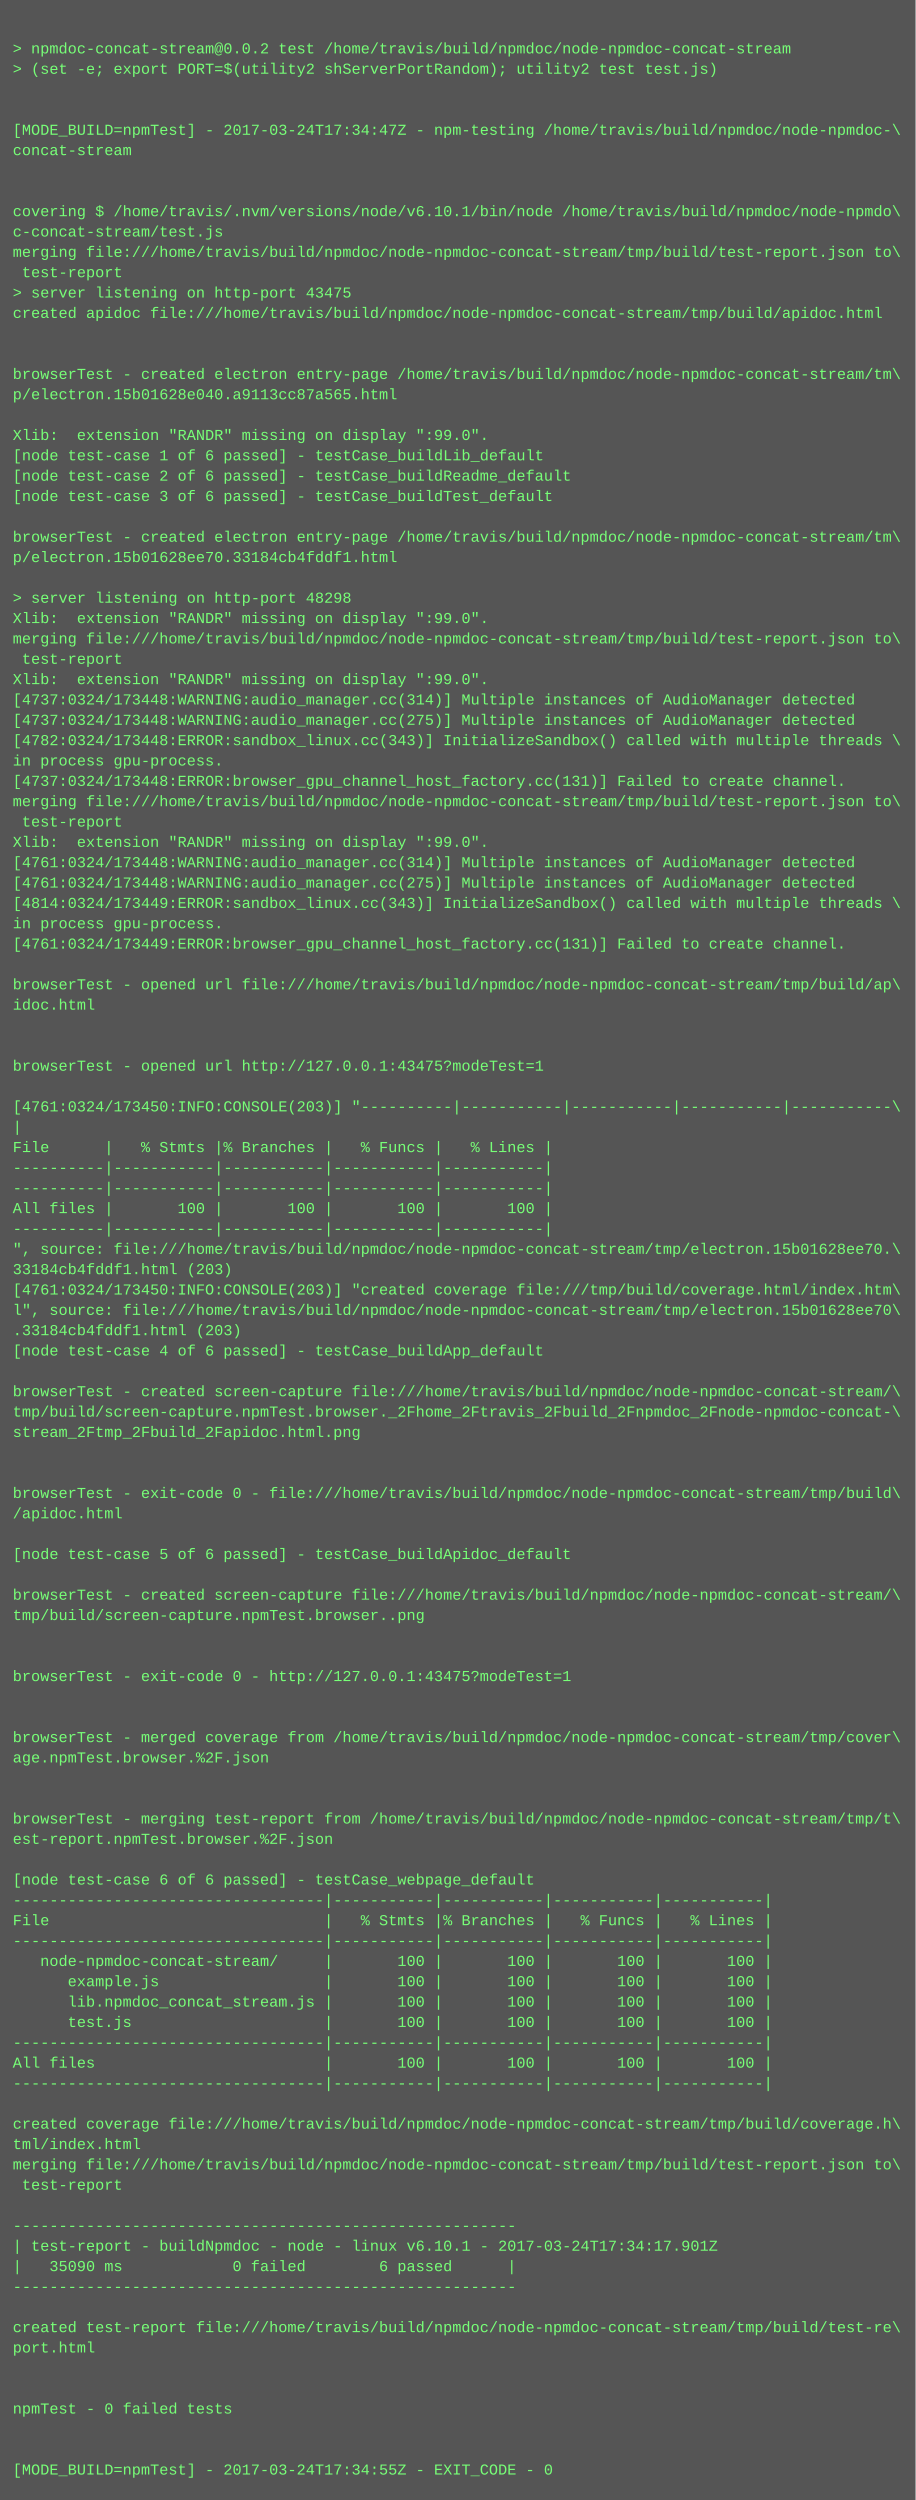
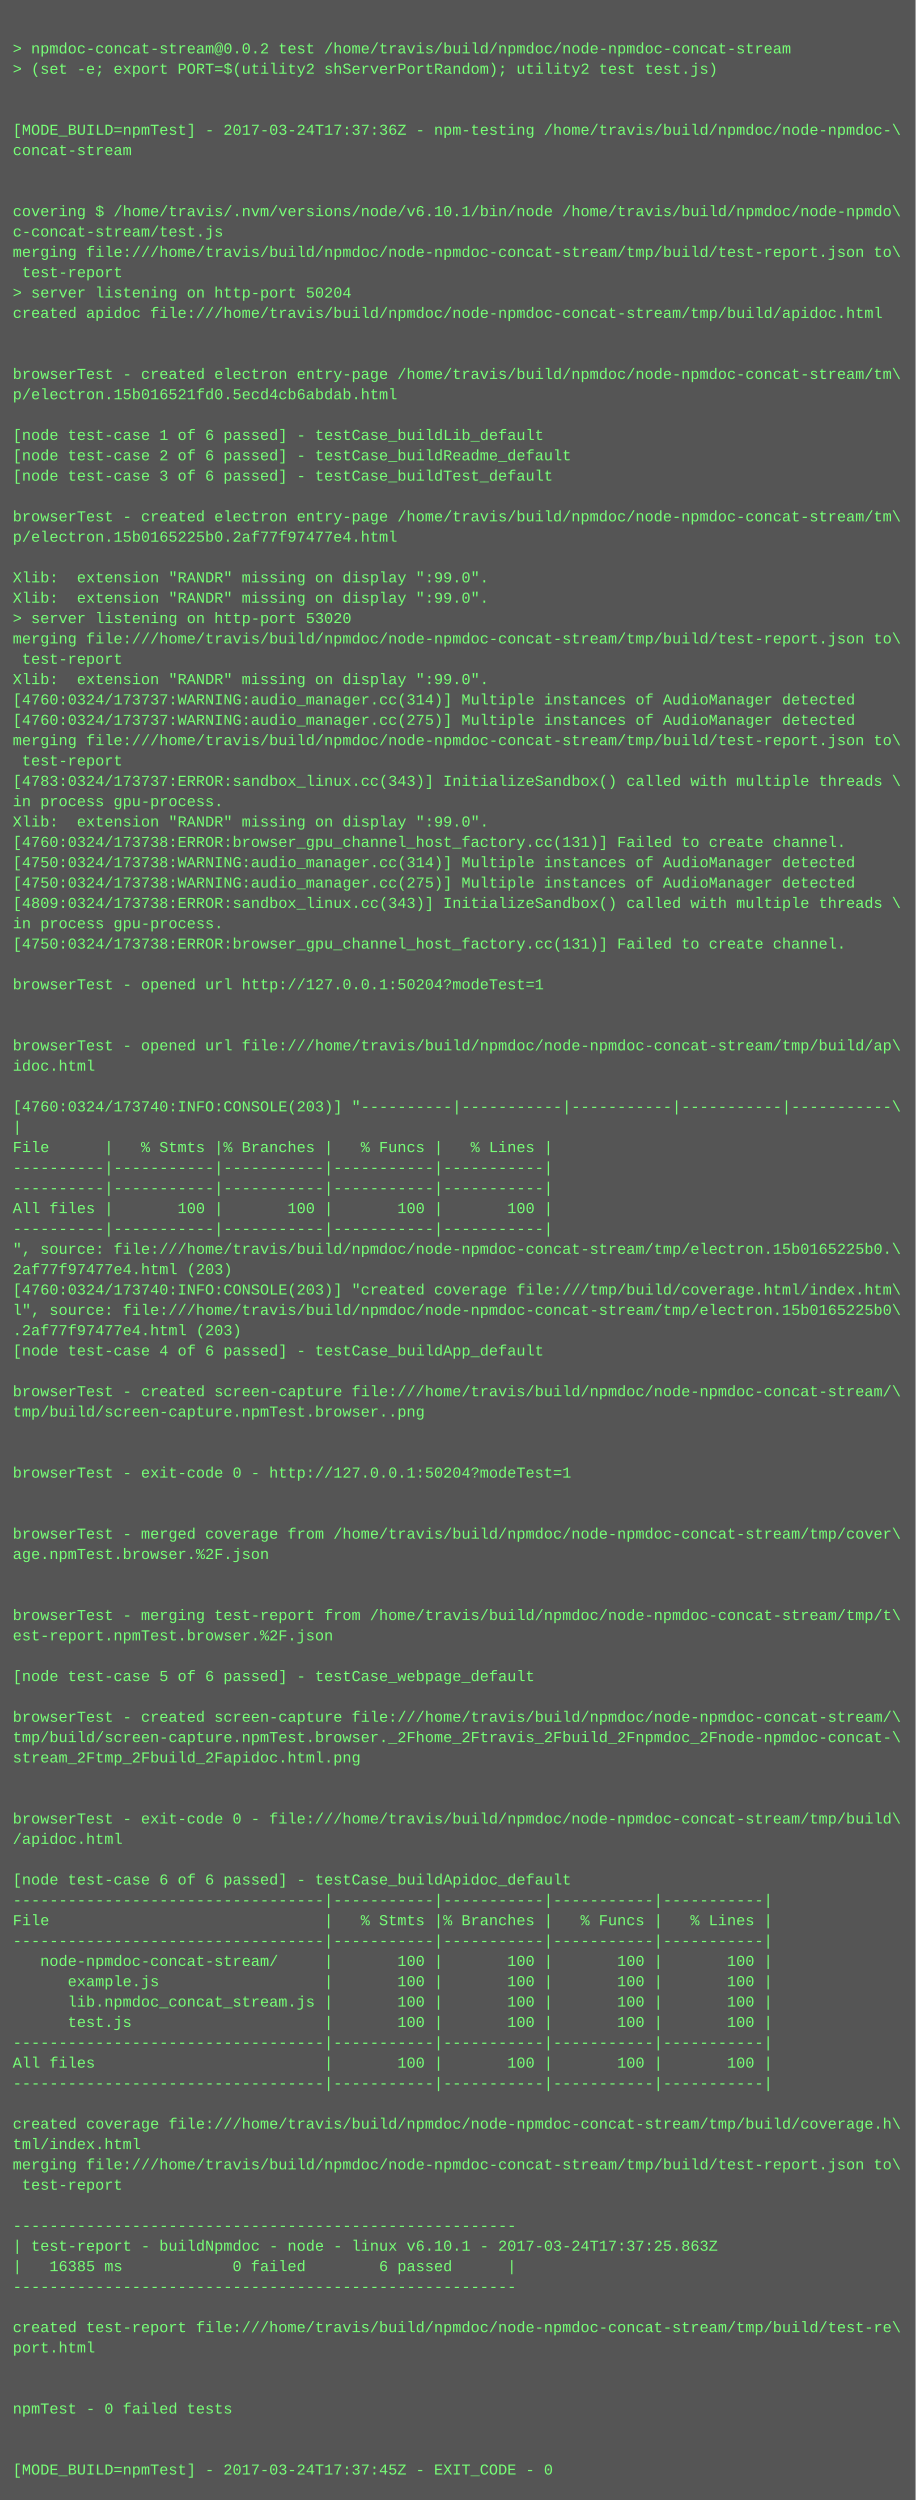
<svg xmlns="http://www.w3.org/2000/svg" height="1966" width="720">
  <rect height="1966" fill="#555" width="720" />
  <text fill="#7f7" font-family="Courier New" font-size="12" xml:space="preserve">
    <tspan x="10" y="26" />
    <tspan x="10" y="42">&gt; npmdoc-concat-stream@0.0.2 test /home/travis/build/npmdoc/node-npmdoc-concat-stream</tspan>
    <tspan x="10" y="58">&gt; (set -e; export PORT=$(utility2 shServerPortRandom); utility2 test test.js)</tspan>
    <tspan x="10" y="74" />
    <tspan x="10" y="90" />
-     <tspan x="10" y="106">[MODE_BUILD=npmTest] - 2017-03-24T17:34:47Z - npm-testing /home/travis/build/npmdoc/node-npmdoc-\</tspan>
+     <tspan x="10" y="106">[MODE_BUILD=npmTest] - 2017-03-24T17:37:36Z - npm-testing /home/travis/build/npmdoc/node-npmdoc-\</tspan>
    <tspan x="10" y="122">concat-stream</tspan>
    <tspan x="10" y="138" />
    <tspan x="10" y="154" />
    <tspan x="10" y="170">covering $ /home/travis/.nvm/versions/node/v6.10.1/bin/node /home/travis/build/npmdoc/node-npmdo\</tspan>
    <tspan x="10" y="186">c-concat-stream/test.js</tspan>
    <tspan x="10" y="202">merging file:///home/travis/build/npmdoc/node-npmdoc-concat-stream/tmp/build/test-report.json to\</tspan>
    <tspan x="10" y="218"> test-report</tspan>
-     <tspan x="10" y="234">&gt; server listening on http-port 43475</tspan>
+     <tspan x="10" y="234">&gt; server listening on http-port 50204</tspan>
    <tspan x="10" y="250">created apidoc file:///home/travis/build/npmdoc/node-npmdoc-concat-stream/tmp/build/apidoc.html</tspan>
    <tspan x="10" y="266" />
    <tspan x="10" y="282" />
    <tspan x="10" y="298">browserTest - created electron entry-page /home/travis/build/npmdoc/node-npmdoc-concat-stream/tm\</tspan>
-     <tspan x="10" y="314">p/electron.15b01628e040.a9113cc87a565.html</tspan>
+     <tspan x="10" y="314">p/electron.15b016521fd0.5ecd4cb6abdab.html</tspan>
    <tspan x="10" y="330" />
-     <tspan x="10" y="346">Xlib:  extension "RANDR" missing on display ":99.0".</tspan>
-     <tspan x="10" y="362">[node test-case 1 of 6 passed] - testCase_buildLib_default</tspan>
-     <tspan x="10" y="378">[node test-case 2 of 6 passed] - testCase_buildReadme_default</tspan>
-     <tspan x="10" y="394">[node test-case 3 of 6 passed] - testCase_buildTest_default</tspan>
-     <tspan x="10" y="410" />
-     <tspan x="10" y="426">browserTest - created electron entry-page /home/travis/build/npmdoc/node-npmdoc-concat-stream/tm\</tspan>
-     <tspan x="10" y="442">p/electron.15b01628ee70.33184cb4fddf1.html</tspan>
-     <tspan x="10" y="458" />
-     <tspan x="10" y="474">&gt; server listening on http-port 48298</tspan>
-     <tspan x="10" y="490">Xlib:  extension "RANDR" missing on display ":99.0".</tspan>
+     <tspan x="10" y="346">[node test-case 1 of 6 passed] - testCase_buildLib_default</tspan>
+     <tspan x="10" y="362">[node test-case 2 of 6 passed] - testCase_buildReadme_default</tspan>
+     <tspan x="10" y="378">[node test-case 3 of 6 passed] - testCase_buildTest_default</tspan>
+     <tspan x="10" y="394" />
+     <tspan x="10" y="410">browserTest - created electron entry-page /home/travis/build/npmdoc/node-npmdoc-concat-stream/tm\</tspan>
+     <tspan x="10" y="426">p/electron.15b0165225b0.2af77f97477e4.html</tspan>
+     <tspan x="10" y="442" />
+     <tspan x="10" y="458">Xlib:  extension "RANDR" missing on display ":99.0".</tspan>
+     <tspan x="10" y="474">Xlib:  extension "RANDR" missing on display ":99.0".</tspan>
+     <tspan x="10" y="490">&gt; server listening on http-port 53020</tspan>
    <tspan x="10" y="506">merging file:///home/travis/build/npmdoc/node-npmdoc-concat-stream/tmp/build/test-report.json to\</tspan>
    <tspan x="10" y="522"> test-report</tspan>
    <tspan x="10" y="538">Xlib:  extension "RANDR" missing on display ":99.0".</tspan>
-     <tspan x="10" y="554">[4737:0324/173448:WARNING:audio_manager.cc(314)] Multiple instances of AudioManager detected</tspan>
-     <tspan x="10" y="570">[4737:0324/173448:WARNING:audio_manager.cc(275)] Multiple instances of AudioManager detected</tspan>
-     <tspan x="10" y="586">[4782:0324/173448:ERROR:sandbox_linux.cc(343)] InitializeSandbox() called with multiple threads \</tspan>
-     <tspan x="10" y="602">in process gpu-process. </tspan>
-     <tspan x="10" y="618">[4737:0324/173448:ERROR:browser_gpu_channel_host_factory.cc(131)] Failed to create channel.</tspan>
-     <tspan x="10" y="634">merging file:///home/travis/build/npmdoc/node-npmdoc-concat-stream/tmp/build/test-report.json to\</tspan>
-     <tspan x="10" y="650"> test-report</tspan>
-     <tspan x="10" y="666">Xlib:  extension "RANDR" missing on display ":99.0".</tspan>
-     <tspan x="10" y="682">[4761:0324/173448:WARNING:audio_manager.cc(314)] Multiple instances of AudioManager detected</tspan>
-     <tspan x="10" y="698">[4761:0324/173448:WARNING:audio_manager.cc(275)] Multiple instances of AudioManager detected</tspan>
-     <tspan x="10" y="714">[4814:0324/173449:ERROR:sandbox_linux.cc(343)] InitializeSandbox() called with multiple threads \</tspan>
+     <tspan x="10" y="554">[4760:0324/173737:WARNING:audio_manager.cc(314)] Multiple instances of AudioManager detected</tspan>
+     <tspan x="10" y="570">[4760:0324/173737:WARNING:audio_manager.cc(275)] Multiple instances of AudioManager detected</tspan>
+     <tspan x="10" y="586">merging file:///home/travis/build/npmdoc/node-npmdoc-concat-stream/tmp/build/test-report.json to\</tspan>
+     <tspan x="10" y="602"> test-report</tspan>
+     <tspan x="10" y="618">[4783:0324/173737:ERROR:sandbox_linux.cc(343)] InitializeSandbox() called with multiple threads \</tspan>
+     <tspan x="10" y="634">in process gpu-process. </tspan>
+     <tspan x="10" y="650">Xlib:  extension "RANDR" missing on display ":99.0".</tspan>
+     <tspan x="10" y="666">[4760:0324/173738:ERROR:browser_gpu_channel_host_factory.cc(131)] Failed to create channel.</tspan>
+     <tspan x="10" y="682">[4750:0324/173738:WARNING:audio_manager.cc(314)] Multiple instances of AudioManager detected</tspan>
+     <tspan x="10" y="698">[4750:0324/173738:WARNING:audio_manager.cc(275)] Multiple instances of AudioManager detected</tspan>
+     <tspan x="10" y="714">[4809:0324/173738:ERROR:sandbox_linux.cc(343)] InitializeSandbox() called with multiple threads \</tspan>
    <tspan x="10" y="730">in process gpu-process. </tspan>
-     <tspan x="10" y="746">[4761:0324/173449:ERROR:browser_gpu_channel_host_factory.cc(131)] Failed to create channel.</tspan>
+     <tspan x="10" y="746">[4750:0324/173738:ERROR:browser_gpu_channel_host_factory.cc(131)] Failed to create channel.</tspan>
    <tspan x="10" y="762" />
-     <tspan x="10" y="778">browserTest - opened url file:///home/travis/build/npmdoc/node-npmdoc-concat-stream/tmp/build/ap\</tspan>
-     <tspan x="10" y="794">idoc.html</tspan>
+     <tspan x="10" y="778">browserTest - opened url http://127.0.0.1:50204?modeTest=1</tspan>
+     <tspan x="10" y="794" />
    <tspan x="10" y="810" />
-     <tspan x="10" y="826" />
-     <tspan x="10" y="842">browserTest - opened url http://127.0.0.1:43475?modeTest=1</tspan>
+     <tspan x="10" y="826">browserTest - opened url file:///home/travis/build/npmdoc/node-npmdoc-concat-stream/tmp/build/ap\</tspan>
+     <tspan x="10" y="842">idoc.html</tspan>
    <tspan x="10" y="858" />
-     <tspan x="10" y="874">[4761:0324/173450:INFO:CONSOLE(203)] "----------|-----------|-----------|-----------|-----------\</tspan>
+     <tspan x="10" y="874">[4760:0324/173740:INFO:CONSOLE(203)] "----------|-----------|-----------|-----------|-----------\</tspan>
    <tspan x="10" y="890">|</tspan>
    <tspan x="10" y="906">File      |   % Stmts |% Branches |   % Funcs |   % Lines |</tspan>
    <tspan x="10" y="922">----------|-----------|-----------|-----------|-----------|</tspan>
    <tspan x="10" y="938">----------|-----------|-----------|-----------|-----------|</tspan>
    <tspan x="10" y="954">All files |       100 |       100 |       100 |       100 |</tspan>
    <tspan x="10" y="970">----------|-----------|-----------|-----------|-----------|</tspan>
-     <tspan x="10" y="986">", source: file:///home/travis/build/npmdoc/node-npmdoc-concat-stream/tmp/electron.15b01628ee70.\</tspan>
-     <tspan x="10" y="1002">33184cb4fddf1.html (203)</tspan>
-     <tspan x="10" y="1018">[4761:0324/173450:INFO:CONSOLE(203)] "created coverage file:///tmp/build/coverage.html/index.htm\</tspan>
-     <tspan x="10" y="1034">l", source: file:///home/travis/build/npmdoc/node-npmdoc-concat-stream/tmp/electron.15b01628ee70\</tspan>
-     <tspan x="10" y="1050">.33184cb4fddf1.html (203)</tspan>
+     <tspan x="10" y="986">", source: file:///home/travis/build/npmdoc/node-npmdoc-concat-stream/tmp/electron.15b0165225b0.\</tspan>
+     <tspan x="10" y="1002">2af77f97477e4.html (203)</tspan>
+     <tspan x="10" y="1018">[4760:0324/173740:INFO:CONSOLE(203)] "created coverage file:///tmp/build/coverage.html/index.htm\</tspan>
+     <tspan x="10" y="1034">l", source: file:///home/travis/build/npmdoc/node-npmdoc-concat-stream/tmp/electron.15b0165225b0\</tspan>
+     <tspan x="10" y="1050">.2af77f97477e4.html (203)</tspan>
    <tspan x="10" y="1066">[node test-case 4 of 6 passed] - testCase_buildApp_default</tspan>
    <tspan x="10" y="1082" />
    <tspan x="10" y="1098">browserTest - created screen-capture file:///home/travis/build/npmdoc/node-npmdoc-concat-stream/\</tspan>
-     <tspan x="10" y="1114">tmp/build/screen-capture.npmTest.browser._2Fhome_2Ftravis_2Fbuild_2Fnpmdoc_2Fnode-npmdoc-concat-\</tspan>
-     <tspan x="10" y="1130">stream_2Ftmp_2Fbuild_2Fapidoc.html.png</tspan>
+     <tspan x="10" y="1114">tmp/build/screen-capture.npmTest.browser..png</tspan>
+     <tspan x="10" y="1130" />
    <tspan x="10" y="1146" />
-     <tspan x="10" y="1162" />
-     <tspan x="10" y="1178">browserTest - exit-code 0 - file:///home/travis/build/npmdoc/node-npmdoc-concat-stream/tmp/build\</tspan>
-     <tspan x="10" y="1194">/apidoc.html</tspan>
-     <tspan x="10" y="1210" />
-     <tspan x="10" y="1226">[node test-case 5 of 6 passed] - testCase_buildApidoc_default</tspan>
+     <tspan x="10" y="1162">browserTest - exit-code 0 - http://127.0.0.1:50204?modeTest=1</tspan>
+     <tspan x="10" y="1178" />
+     <tspan x="10" y="1194" />
+     <tspan x="10" y="1210">browserTest - merged coverage from /home/travis/build/npmdoc/node-npmdoc-concat-stream/tmp/cover\</tspan>
+     <tspan x="10" y="1226">age.npmTest.browser.%2F.json</tspan>
    <tspan x="10" y="1242" />
-     <tspan x="10" y="1258">browserTest - created screen-capture file:///home/travis/build/npmdoc/node-npmdoc-concat-stream/\</tspan>
-     <tspan x="10" y="1274">tmp/build/screen-capture.npmTest.browser..png</tspan>
-     <tspan x="10" y="1290" />
+     <tspan x="10" y="1258" />
+     <tspan x="10" y="1274">browserTest - merging test-report from /home/travis/build/npmdoc/node-npmdoc-concat-stream/tmp/t\</tspan>
+     <tspan x="10" y="1290">est-report.npmTest.browser.%2F.json</tspan>
    <tspan x="10" y="1306" />
-     <tspan x="10" y="1322">browserTest - exit-code 0 - http://127.0.0.1:43475?modeTest=1</tspan>
+     <tspan x="10" y="1322">[node test-case 5 of 6 passed] - testCase_webpage_default</tspan>
    <tspan x="10" y="1338" />
-     <tspan x="10" y="1354" />
-     <tspan x="10" y="1370">browserTest - merged coverage from /home/travis/build/npmdoc/node-npmdoc-concat-stream/tmp/cover\</tspan>
-     <tspan x="10" y="1386">age.npmTest.browser.%2F.json</tspan>
+     <tspan x="10" y="1354">browserTest - created screen-capture file:///home/travis/build/npmdoc/node-npmdoc-concat-stream/\</tspan>
+     <tspan x="10" y="1370">tmp/build/screen-capture.npmTest.browser._2Fhome_2Ftravis_2Fbuild_2Fnpmdoc_2Fnode-npmdoc-concat-\</tspan>
+     <tspan x="10" y="1386">stream_2Ftmp_2Fbuild_2Fapidoc.html.png</tspan>
    <tspan x="10" y="1402" />
    <tspan x="10" y="1418" />
-     <tspan x="10" y="1434">browserTest - merging test-report from /home/travis/build/npmdoc/node-npmdoc-concat-stream/tmp/t\</tspan>
-     <tspan x="10" y="1450">est-report.npmTest.browser.%2F.json</tspan>
+     <tspan x="10" y="1434">browserTest - exit-code 0 - file:///home/travis/build/npmdoc/node-npmdoc-concat-stream/tmp/build\</tspan>
+     <tspan x="10" y="1450">/apidoc.html</tspan>
    <tspan x="10" y="1466" />
-     <tspan x="10" y="1482">[node test-case 6 of 6 passed] - testCase_webpage_default</tspan>
+     <tspan x="10" y="1482">[node test-case 6 of 6 passed] - testCase_buildApidoc_default</tspan>
    <tspan x="10" y="1498">----------------------------------|-----------|-----------|-----------|-----------|</tspan>
    <tspan x="10" y="1514">File                              |   % Stmts |% Branches |   % Funcs |   % Lines |</tspan>
    <tspan x="10" y="1530">----------------------------------|-----------|-----------|-----------|-----------|</tspan>
    <tspan x="10" y="1546">   node-npmdoc-concat-stream/     |       100 |       100 |       100 |       100 |</tspan>
    <tspan x="10" y="1562">      example.js                  |       100 |       100 |       100 |       100 |</tspan>
    <tspan x="10" y="1578">      lib.npmdoc_concat_stream.js |       100 |       100 |       100 |       100 |</tspan>
    <tspan x="10" y="1594">      test.js                     |       100 |       100 |       100 |       100 |</tspan>
    <tspan x="10" y="1610">----------------------------------|-----------|-----------|-----------|-----------|</tspan>
    <tspan x="10" y="1626">All files                         |       100 |       100 |       100 |       100 |</tspan>
    <tspan x="10" y="1642">----------------------------------|-----------|-----------|-----------|-----------|</tspan>
    <tspan x="10" y="1658" />
    <tspan x="10" y="1674">created coverage file:///home/travis/build/npmdoc/node-npmdoc-concat-stream/tmp/build/coverage.h\</tspan>
    <tspan x="10" y="1690">tml/index.html</tspan>
    <tspan x="10" y="1706">merging file:///home/travis/build/npmdoc/node-npmdoc-concat-stream/tmp/build/test-report.json to\</tspan>
    <tspan x="10" y="1722"> test-report</tspan>
    <tspan x="10" y="1738" />
    <tspan x="10" y="1754">-------------------------------------------------------</tspan>
-     <tspan x="10" y="1770">| test-report - buildNpmdoc - node - linux v6.10.1 - 2017-03-24T17:34:17.901Z</tspan>
-     <tspan x="10" y="1786">|   35090 ms            0 failed        6 passed      |</tspan>
+     <tspan x="10" y="1770">| test-report - buildNpmdoc - node - linux v6.10.1 - 2017-03-24T17:37:25.863Z</tspan>
+     <tspan x="10" y="1786">|   16385 ms            0 failed        6 passed      |</tspan>
    <tspan x="10" y="1802">-------------------------------------------------------</tspan>
    <tspan x="10" y="1818" />
    <tspan x="10" y="1834">created test-report file:///home/travis/build/npmdoc/node-npmdoc-concat-stream/tmp/build/test-re\</tspan>
    <tspan x="10" y="1850">port.html</tspan>
    <tspan x="10" y="1866" />
    <tspan x="10" y="1882" />
    <tspan x="10" y="1898">npmTest - 0 failed tests</tspan>
    <tspan x="10" y="1914" />
    <tspan x="10" y="1930" />
-     <tspan x="10" y="1946">[MODE_BUILD=npmTest] - 2017-03-24T17:34:55Z - EXIT_CODE - 0</tspan>
+     <tspan x="10" y="1946">[MODE_BUILD=npmTest] - 2017-03-24T17:37:45Z - EXIT_CODE - 0</tspan>
  </text>
</svg>
